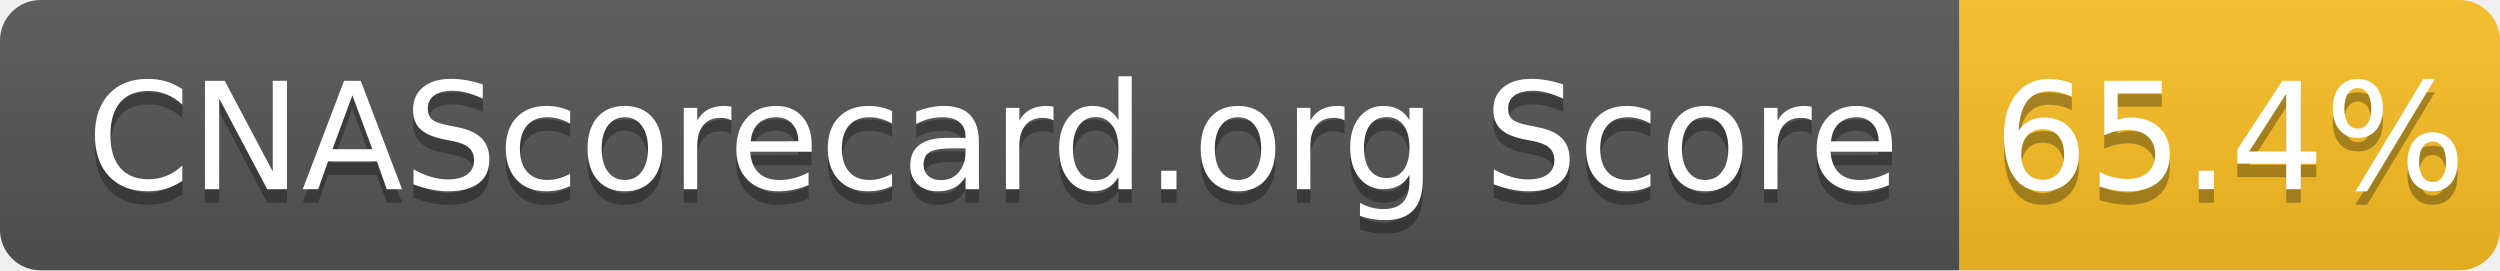
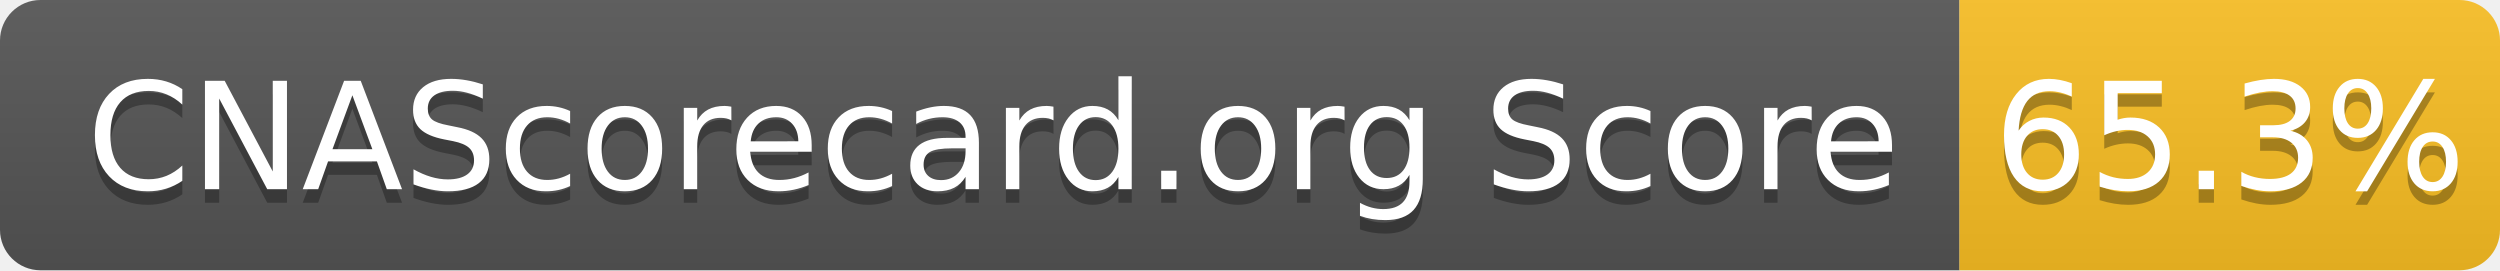
- <svg xmlns="http://www.w3.org/2000/svg" width="185" height="20" role="img" aria-label="CNAScorecard.org Score: 65.4%">
+ <svg xmlns="http://www.w3.org/2000/svg" width="185" height="20" role="img" aria-label="CNAScorecard.org Score: 65.3%">
  <linearGradient id="s" x2="0" y2="100%">
    <stop offset="0" stop-color="#bbb" stop-opacity=".1" />
    <stop offset="1" stop-opacity=".1" />
  </linearGradient>
  <clipPath id="r">
    <rect width="185" height="20" rx="3" fill="#fff" />
  </clipPath>
  <g clip-path="url(#r)">
    <rect width="145" height="20" fill="#555" />
    <rect x="145" width="40" height="20" fill="#FBBF24" />
    <rect width="185" height="20" fill="url(#s)" />
  </g>
  <g fill="#fff" text-anchor="middle" font-family="Verdana,Geneva,DejaVu Sans,sans-serif" text-rendering="geometricPrecision" font-size="110">
    <text aria-hidden="true" x="735" y="150" fill="#010101" fill-opacity=".3" transform="scale(.1)" textLength="1350">CNAScorecard.org Score</text>
    <text x="735" y="140" transform="scale(.1)" fill="#fff" textLength="1350">CNAScorecard.org Score</text>
-     <text aria-hidden="true" x="1650" y="150" fill="#010101" fill-opacity=".3" transform="scale(.1)" textLength="300">65.4%</text>
-     <text x="1650" y="140" transform="scale(.1)" fill="#fff" textLength="300">65.4%</text>
+     <text aria-hidden="true" x="1650" y="150" fill="#010101" fill-opacity=".3" transform="scale(.1)" textLength="300">65.3%</text>
+     <text x="1650" y="140" transform="scale(.1)" fill="#fff" textLength="300">65.3%</text>
  </g>
</svg>
